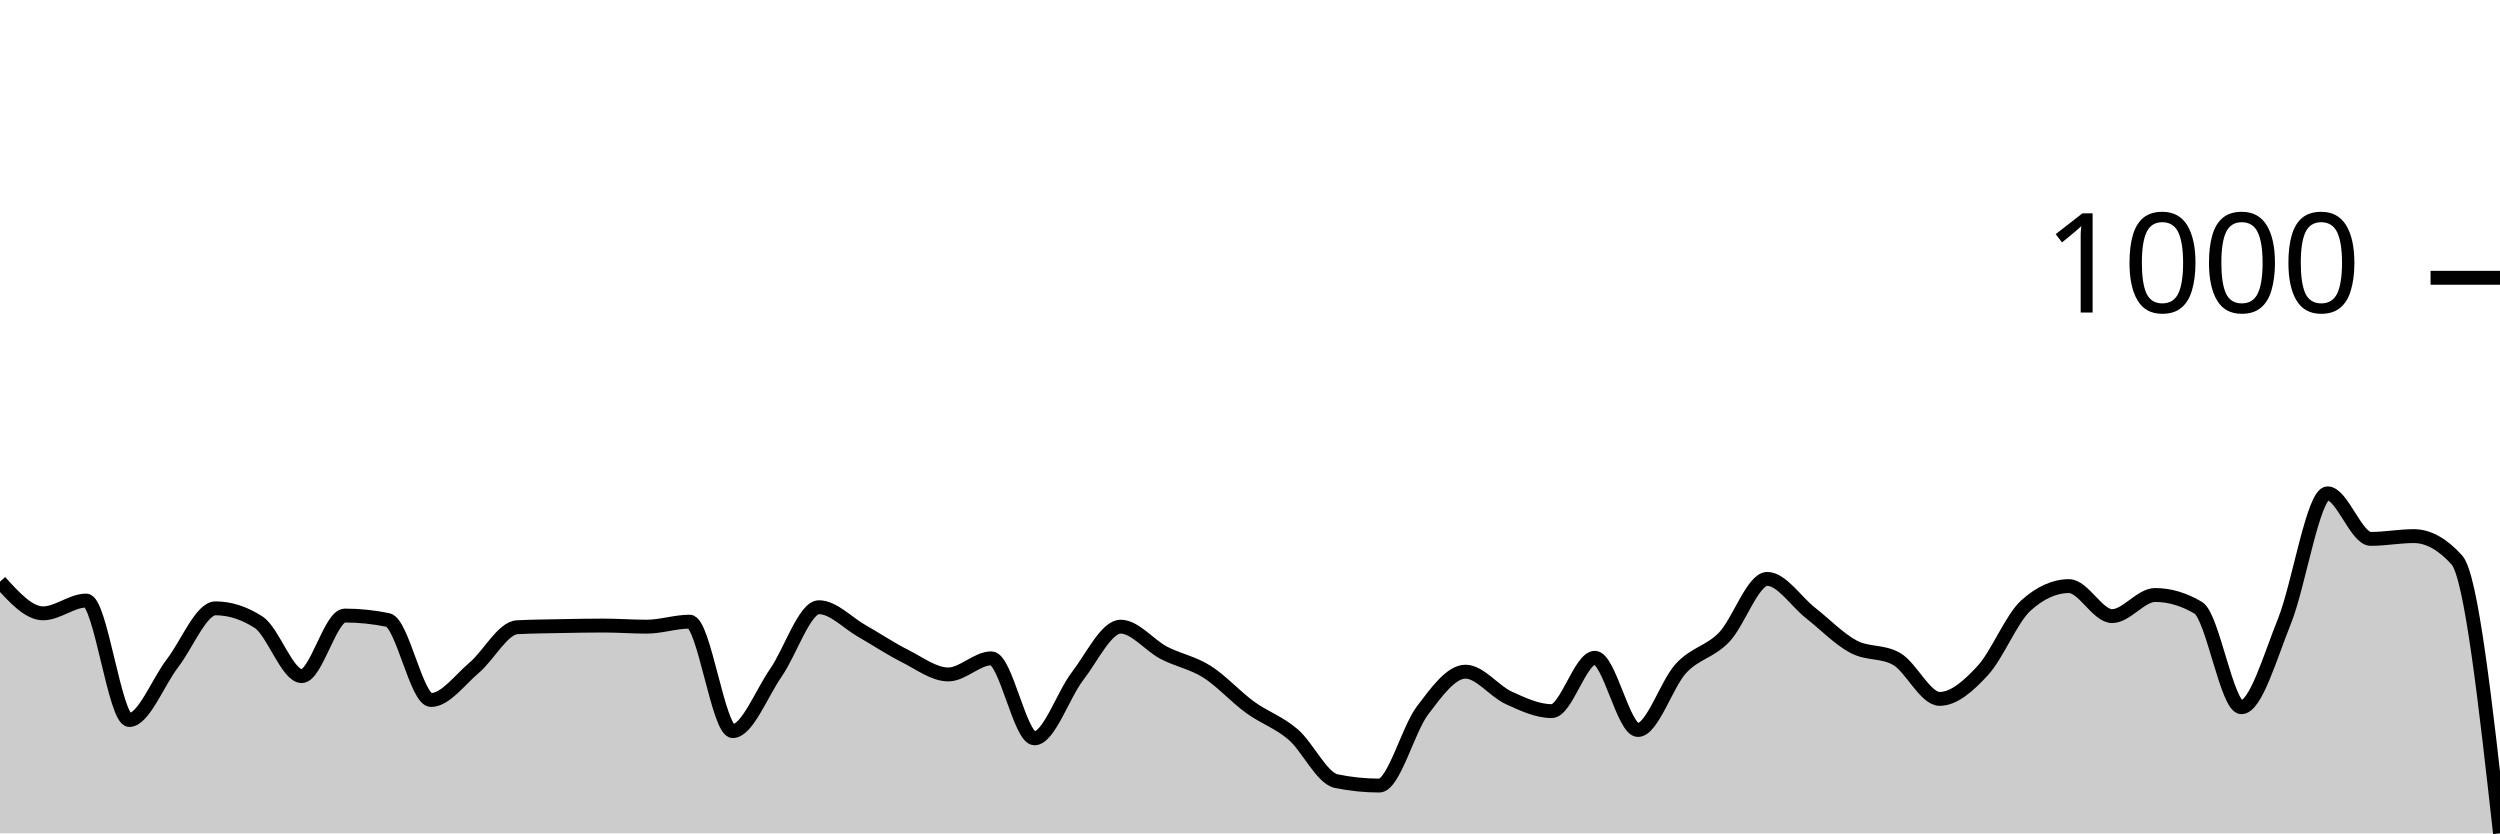
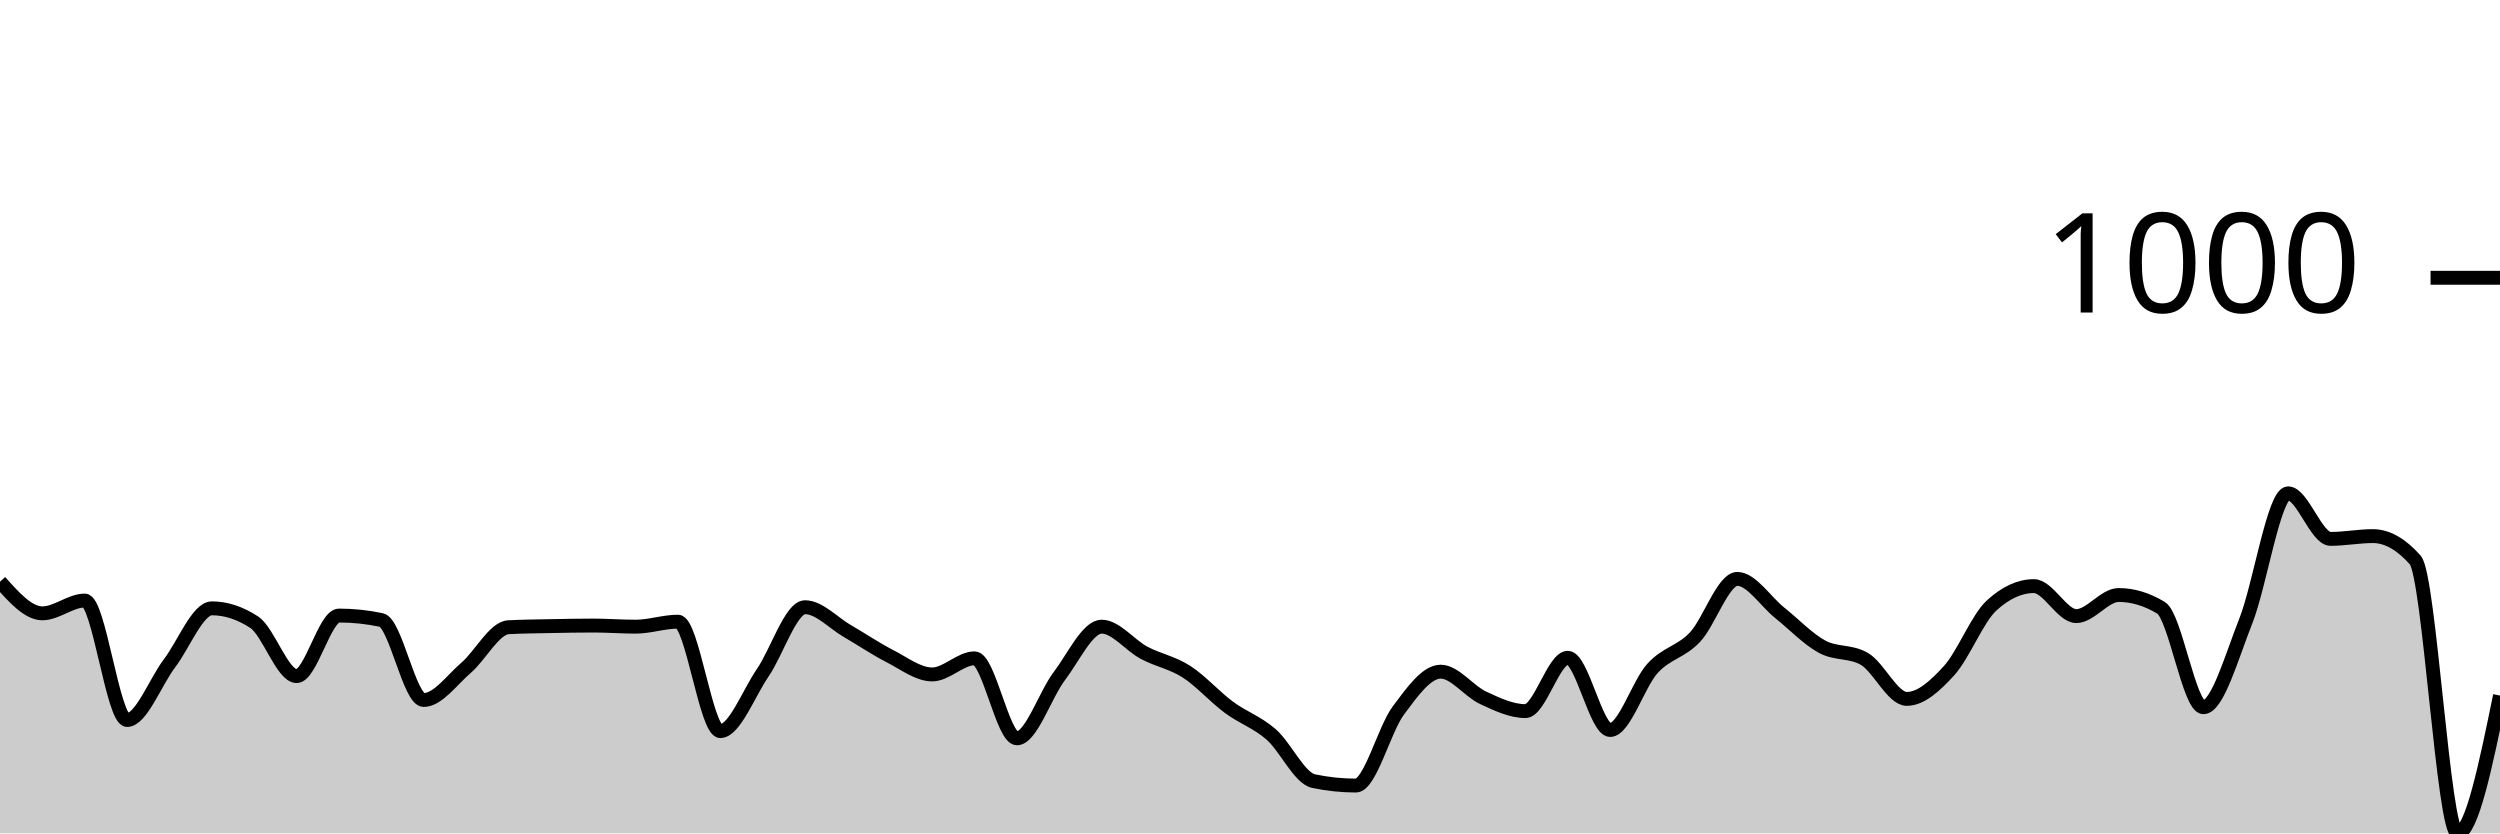
<svg xmlns="http://www.w3.org/2000/svg" viewBox="0 0 180 60">
  <g transform="translate(0,20)">
-     <path class="area" fill="rgba(0, 0, 0, 0.2)" d="M0,21.88C1.034,23.02,2.069,24.16,3.103,24.16C4.138,24.16,5.172,23.24,6.207,23.24C7.241,23.24,8.276,31.84,9.31,31.84C10.345,31.84,11.379,29.1,12.414,27.76C13.448,26.42,14.483,23.8,15.517,23.8C16.552,23.8,17.586,24.133,18.621,24.8C19.655,25.467,20.69,28.68,21.724,28.68C22.759,28.68,23.793,24.32,24.828,24.32C25.862,24.32,26.897,24.427,27.931,24.64C28.966,24.853,30,30.4,31.034,30.4C32.069,30.4,33.103,28.953,34.138,28.08C35.172,27.207,36.207,25.213,37.241,25.16C38.276,25.107,39.31,25.1,40.345,25.08C41.379,25.06,42.414,25.04,43.448,25.04C44.483,25.04,45.517,25.12,46.552,25.12C47.586,25.12,48.621,24.76,49.655,24.76C50.69,24.76,51.724,32.64,52.759,32.64C53.793,32.64,54.828,29.927,55.862,28.44C56.897,26.953,57.931,23.72,58.966,23.72C60,23.72,61.034,24.853,62.069,25.44C63.103,26.027,64.138,26.72,65.172,27.24C66.207,27.76,67.241,28.56,68.276,28.56C69.31,28.56,70.345,27.4,71.379,27.4C72.414,27.4,73.448,33.16,74.483,33.16C75.517,33.16,76.552,30.02,77.586,28.68C78.621,27.34,79.655,25.12,80.69,25.12C81.724,25.12,82.759,26.46,83.793,27C84.828,27.54,85.862,27.707,86.897,28.36C87.931,29.013,88.966,30.167,90,30.92C91.034,31.673,92.069,31.993,93.103,32.88C94.138,33.767,95.172,36.027,96.207,36.24C97.241,36.453,98.276,36.56,99.31,36.56C100.345,36.56,101.379,32.527,102.414,31.16C103.448,29.793,104.483,28.36,105.517,28.36C106.552,28.36,107.586,29.767,108.621,30.24C109.655,30.713,110.69,31.2,111.724,31.2C112.759,31.2,113.793,27.36,114.828,27.36C115.862,27.36,116.897,32.56,117.931,32.56C118.966,32.56,120,29.233,121.034,28.12C122.069,27.007,123.103,26.953,124.138,25.88C125.172,24.807,126.207,21.68,127.241,21.68C128.276,21.68,129.31,23.307,130.345,24.12C131.379,24.933,132.414,26.007,133.448,26.56C134.483,27.113,135.517,26.853,136.552,27.44C137.586,28.027,138.621,30.32,139.655,30.32C140.69,30.32,141.724,29.4,142.759,28.28C143.793,27.16,144.828,24.533,145.862,23.6C146.897,22.667,147.931,22.2,148.966,22.2C150,22.2,151.034,24.36,152.069,24.36C153.103,24.36,154.138,22.84,155.172,22.84C156.207,22.84,157.241,23.147,158.276,23.76C159.31,24.373,160.345,30.92,161.379,30.92C162.414,30.92,163.448,27.287,164.483,24.72C165.517,22.153,166.552,15.52,167.586,15.52C168.621,15.52,169.655,18.8,170.69,18.8C171.724,18.8,172.759,18.6,173.793,18.6C174.828,18.6,175.862,19.173,176.897,20.32C177.931,21.467,178.966,30.733,180,40L180,40C178.966,40,177.931,40,176.897,40C175.862,40,174.828,40,173.793,40C172.759,40,171.724,40,170.69,40C169.655,40,168.621,40,167.586,40C166.552,40,165.517,40,164.483,40C163.448,40,162.414,40,161.379,40C160.345,40,159.31,40,158.276,40C157.241,40,156.207,40,155.172,40C154.138,40,153.103,40,152.069,40C151.034,40,150,40,148.966,40C147.931,40,146.897,40,145.862,40C144.828,40,143.793,40,142.759,40C141.724,40,140.69,40,139.655,40C138.621,40,137.586,40,136.552,40C135.517,40,134.483,40,133.448,40C132.414,40,131.379,40,130.345,40C129.31,40,128.276,40,127.241,40C126.207,40,125.172,40,124.138,40C123.103,40,122.069,40,121.034,40C120,40,118.966,40,117.931,40C116.897,40,115.862,40,114.828,40C113.793,40,112.759,40,111.724,40C110.69,40,109.655,40,108.621,40C107.586,40,106.552,40,105.517,40C104.483,40,103.448,40,102.414,40C101.379,40,100.345,40,99.31,40C98.276,40,97.241,40,96.207,40C95.172,40,94.138,40,93.103,40C92.069,40,91.034,40,90,40C88.966,40,87.931,40,86.897,40C85.862,40,84.828,40,83.793,40C82.759,40,81.724,40,80.69,40C79.655,40,78.621,40,77.586,40C76.552,40,75.517,40,74.483,40C73.448,40,72.414,40,71.379,40C70.345,40,69.31,40,68.276,40C67.241,40,66.207,40,65.172,40C64.138,40,63.103,40,62.069,40C61.034,40,60,40,58.966,40C57.931,40,56.897,40,55.862,40C54.828,40,53.793,40,52.759,40C51.724,40,50.69,40,49.655,40C48.621,40,47.586,40,46.552,40C45.517,40,44.483,40,43.448,40C42.414,40,41.379,40,40.345,40C39.31,40,38.276,40,37.241,40C36.207,40,35.172,40,34.138,40C33.103,40,32.069,40,31.034,40C30,40,28.966,40,27.931,40C26.897,40,25.862,40,24.828,40C23.793,40,22.759,40,21.724,40C20.69,40,19.655,40,18.621,40C17.586,40,16.552,40,15.517,40C14.483,40,13.448,40,12.414,40C11.379,40,10.345,40,9.31,40C8.276,40,7.241,40,6.207,40C5.172,40,4.138,40,3.103,40C2.069,40,1.034,40,0,40Z" />
-     <path class="line" stroke="black" fill="none" d="M0,21.88C1.034,23.02,2.069,24.16,3.103,24.16C4.138,24.16,5.172,23.24,6.207,23.24C7.241,23.24,8.276,31.84,9.31,31.84C10.345,31.84,11.379,29.1,12.414,27.76C13.448,26.42,14.483,23.8,15.517,23.8C16.552,23.8,17.586,24.133,18.621,24.8C19.655,25.467,20.69,28.68,21.724,28.68C22.759,28.68,23.793,24.32,24.828,24.32C25.862,24.32,26.897,24.427,27.931,24.64C28.966,24.853,30,30.4,31.034,30.4C32.069,30.4,33.103,28.953,34.138,28.08C35.172,27.207,36.207,25.213,37.241,25.16C38.276,25.107,39.31,25.1,40.345,25.08C41.379,25.06,42.414,25.04,43.448,25.04C44.483,25.04,45.517,25.12,46.552,25.12C47.586,25.12,48.621,24.76,49.655,24.76C50.69,24.76,51.724,32.64,52.759,32.64C53.793,32.64,54.828,29.927,55.862,28.44C56.897,26.953,57.931,23.72,58.966,23.72C60,23.72,61.034,24.853,62.069,25.44C63.103,26.027,64.138,26.72,65.172,27.24C66.207,27.76,67.241,28.56,68.276,28.56C69.31,28.56,70.345,27.4,71.379,27.4C72.414,27.4,73.448,33.16,74.483,33.16C75.517,33.16,76.552,30.02,77.586,28.68C78.621,27.34,79.655,25.12,80.69,25.12C81.724,25.12,82.759,26.46,83.793,27C84.828,27.54,85.862,27.707,86.897,28.36C87.931,29.013,88.966,30.167,90,30.92C91.034,31.673,92.069,31.993,93.103,32.88C94.138,33.767,95.172,36.027,96.207,36.24C97.241,36.453,98.276,36.56,99.31,36.56C100.345,36.56,101.379,32.527,102.414,31.16C103.448,29.793,104.483,28.36,105.517,28.36C106.552,28.36,107.586,29.767,108.621,30.24C109.655,30.713,110.69,31.2,111.724,31.2C112.759,31.2,113.793,27.36,114.828,27.36C115.862,27.36,116.897,32.56,117.931,32.56C118.966,32.56,120,29.233,121.034,28.12C122.069,27.007,123.103,26.953,124.138,25.88C125.172,24.807,126.207,21.68,127.241,21.68C128.276,21.68,129.31,23.307,130.345,24.12C131.379,24.933,132.414,26.007,133.448,26.56C134.483,27.113,135.517,26.853,136.552,27.44C137.586,28.027,138.621,30.32,139.655,30.32C140.69,30.32,141.724,29.4,142.759,28.28C143.793,27.16,144.828,24.533,145.862,23.6C146.897,22.667,147.931,22.2,148.966,22.2C150,22.2,151.034,24.36,152.069,24.36C153.103,24.36,154.138,22.84,155.172,22.84C156.207,22.84,157.241,23.147,158.276,23.76C159.31,24.373,160.345,30.92,161.379,30.92C162.414,30.92,163.448,27.287,164.483,24.72C165.517,22.153,166.552,15.52,167.586,15.52C168.621,15.52,169.655,18.8,170.69,18.8C171.724,18.8,172.759,18.6,173.793,18.6C174.828,18.6,175.862,19.173,176.897,20.32C177.931,21.467,178.966,30.733,180,40" />
+     <path class="area" fill="rgba(0, 0, 0, 0.2)" d="M0,21.88C1.017,23.02,2.034,24.16,3.051,24.16C4.068,24.16,5.085,23.24,6.102,23.24C7.119,23.24,8.136,31.84,9.153,31.84C10.169,31.84,11.186,29.1,12.203,27.76C13.22,26.42,14.237,23.8,15.254,23.8C16.271,23.8,17.288,24.133,18.305,24.8C19.322,25.467,20.339,28.68,21.356,28.68C22.373,28.68,23.39,24.32,24.407,24.32C25.424,24.32,26.441,24.427,27.458,24.64C28.475,24.853,29.492,30.4,30.508,30.4C31.525,30.4,32.542,28.953,33.559,28.08C34.576,27.207,35.593,25.213,36.61,25.16C37.627,25.107,38.644,25.1,39.661,25.08C40.678,25.06,41.695,25.04,42.712,25.04C43.729,25.04,44.746,25.12,45.763,25.12C46.78,25.12,47.797,24.76,48.814,24.76C49.831,24.76,50.847,32.64,51.864,32.64C52.881,32.64,53.898,29.927,54.915,28.44C55.932,26.953,56.949,23.72,57.966,23.72C58.983,23.72,60,24.853,61.017,25.44C62.034,26.027,63.051,26.72,64.068,27.24C65.085,27.76,66.102,28.56,67.119,28.56C68.136,28.56,69.153,27.4,70.169,27.4C71.186,27.4,72.203,33.16,73.22,33.16C74.237,33.16,75.254,30.02,76.271,28.68C77.288,27.34,78.305,25.12,79.322,25.12C80.339,25.12,81.356,26.46,82.373,27C83.39,27.54,84.407,27.707,85.424,28.36C86.441,29.013,87.458,30.167,88.475,30.92C89.492,31.673,90.508,31.993,91.525,32.88C92.542,33.767,93.559,36.027,94.576,36.24C95.593,36.453,96.61,36.56,97.627,36.56C98.644,36.56,99.661,32.527,100.678,31.16C101.695,29.793,102.712,28.36,103.729,28.36C104.746,28.36,105.763,29.767,106.78,30.24C107.797,30.713,108.814,31.2,109.831,31.2C110.847,31.2,111.864,27.36,112.881,27.36C113.898,27.36,114.915,32.56,115.932,32.56C116.949,32.56,117.966,29.233,118.983,28.12C120,27.007,121.017,26.953,122.034,25.88C123.051,24.807,124.068,21.68,125.085,21.68C126.102,21.68,127.119,23.307,128.136,24.12C129.153,24.933,130.169,26.007,131.186,26.56C132.203,27.113,133.22,26.853,134.237,27.44C135.254,28.027,136.271,30.32,137.288,30.32C138.305,30.32,139.322,29.4,140.339,28.28C141.356,27.16,142.373,24.533,143.39,23.6C144.407,22.667,145.424,22.2,146.441,22.2C147.458,22.2,148.475,24.36,149.492,24.36C150.508,24.36,151.525,22.84,152.542,22.84C153.559,22.84,154.576,23.147,155.593,23.76C156.61,24.373,157.627,30.92,158.644,30.92C159.661,30.92,160.678,27.287,161.695,24.72C162.712,22.153,163.729,15.52,164.746,15.52C165.763,15.52,166.78,18.8,167.797,18.8C168.814,18.8,169.831,18.6,170.847,18.6C171.864,18.6,172.881,19.173,173.898,20.32C174.915,21.467,175.932,40,176.949,40C177.966,40,178.983,35.04,180,30.08L180,40C178.983,40,177.966,40,176.949,40C175.932,40,174.915,40,173.898,40C172.881,40,171.864,40,170.847,40C169.831,40,168.814,40,167.797,40C166.78,40,165.763,40,164.746,40C163.729,40,162.712,40,161.695,40C160.678,40,159.661,40,158.644,40C157.627,40,156.61,40,155.593,40C154.576,40,153.559,40,152.542,40C151.525,40,150.508,40,149.492,40C148.475,40,147.458,40,146.441,40C145.424,40,144.407,40,143.39,40C142.373,40,141.356,40,140.339,40C139.322,40,138.305,40,137.288,40C136.271,40,135.254,40,134.237,40C133.22,40,132.203,40,131.186,40C130.169,40,129.153,40,128.136,40C127.119,40,126.102,40,125.085,40C124.068,40,123.051,40,122.034,40C121.017,40,120,40,118.983,40C117.966,40,116.949,40,115.932,40C114.915,40,113.898,40,112.881,40C111.864,40,110.847,40,109.831,40C108.814,40,107.797,40,106.78,40C105.763,40,104.746,40,103.729,40C102.712,40,101.695,40,100.678,40C99.661,40,98.644,40,97.627,40C96.61,40,95.593,40,94.576,40C93.559,40,92.542,40,91.525,40C90.508,40,89.492,40,88.475,40C87.458,40,86.441,40,85.424,40C84.407,40,83.39,40,82.373,40C81.356,40,80.339,40,79.322,40C78.305,40,77.288,40,76.271,40C75.254,40,74.237,40,73.22,40C72.203,40,71.186,40,70.169,40C69.153,40,68.136,40,67.119,40C66.102,40,65.085,40,64.068,40C63.051,40,62.034,40,61.017,40C60,40,58.983,40,57.966,40C56.949,40,55.932,40,54.915,40C53.898,40,52.881,40,51.864,40C50.847,40,49.831,40,48.814,40C47.797,40,46.78,40,45.763,40C44.746,40,43.729,40,42.712,40C41.695,40,40.678,40,39.661,40C38.644,40,37.627,40,36.61,40C35.593,40,34.576,40,33.559,40C32.542,40,31.525,40,30.508,40C29.492,40,28.475,40,27.458,40C26.441,40,25.424,40,24.407,40C23.39,40,22.373,40,21.356,40C20.339,40,19.322,40,18.305,40C17.288,40,16.271,40,15.254,40C14.237,40,13.22,40,12.203,40C11.186,40,10.169,40,9.153,40C8.136,40,7.119,40,6.102,40C5.085,40,4.068,40,3.051,40C2.034,40,1.017,40,0,40Z" />
+     <path class="line" stroke="black" fill="none" d="M0,21.88C1.017,23.02,2.034,24.16,3.051,24.16C4.068,24.16,5.085,23.24,6.102,23.24C7.119,23.24,8.136,31.84,9.153,31.84C10.169,31.84,11.186,29.1,12.203,27.76C13.22,26.42,14.237,23.8,15.254,23.8C16.271,23.8,17.288,24.133,18.305,24.8C19.322,25.467,20.339,28.68,21.356,28.68C22.373,28.68,23.39,24.32,24.407,24.32C25.424,24.32,26.441,24.427,27.458,24.64C28.475,24.853,29.492,30.4,30.508,30.4C31.525,30.4,32.542,28.953,33.559,28.08C34.576,27.207,35.593,25.213,36.61,25.16C37.627,25.107,38.644,25.1,39.661,25.08C40.678,25.06,41.695,25.04,42.712,25.04C43.729,25.04,44.746,25.12,45.763,25.12C46.78,25.12,47.797,24.76,48.814,24.76C49.831,24.76,50.847,32.64,51.864,32.64C52.881,32.64,53.898,29.927,54.915,28.44C55.932,26.953,56.949,23.72,57.966,23.72C58.983,23.72,60,24.853,61.017,25.44C62.034,26.027,63.051,26.72,64.068,27.24C65.085,27.76,66.102,28.56,67.119,28.56C68.136,28.56,69.153,27.4,70.169,27.4C71.186,27.4,72.203,33.16,73.22,33.16C74.237,33.16,75.254,30.02,76.271,28.68C77.288,27.34,78.305,25.12,79.322,25.12C80.339,25.12,81.356,26.46,82.373,27C83.39,27.54,84.407,27.707,85.424,28.36C86.441,29.013,87.458,30.167,88.475,30.92C89.492,31.673,90.508,31.993,91.525,32.88C92.542,33.767,93.559,36.027,94.576,36.24C95.593,36.453,96.61,36.56,97.627,36.56C98.644,36.56,99.661,32.527,100.678,31.16C101.695,29.793,102.712,28.36,103.729,28.36C104.746,28.36,105.763,29.767,106.78,30.24C107.797,30.713,108.814,31.2,109.831,31.2C110.847,31.2,111.864,27.36,112.881,27.36C113.898,27.36,114.915,32.56,115.932,32.56C116.949,32.56,117.966,29.233,118.983,28.12C120,27.007,121.017,26.953,122.034,25.88C123.051,24.807,124.068,21.68,125.085,21.68C126.102,21.68,127.119,23.307,128.136,24.12C129.153,24.933,130.169,26.007,131.186,26.56C132.203,27.113,133.22,26.853,134.237,27.44C135.254,28.027,136.271,30.32,137.288,30.32C138.305,30.32,139.322,29.4,140.339,28.28C141.356,27.16,142.373,24.533,143.39,23.6C144.407,22.667,145.424,22.2,146.441,22.2C147.458,22.2,148.475,24.36,149.492,24.36C150.508,24.36,151.525,22.84,152.542,22.84C153.559,22.84,154.576,23.147,155.593,23.76C156.61,24.373,157.627,30.92,158.644,30.92C159.661,30.92,160.678,27.287,161.695,24.72C162.712,22.153,163.729,15.52,164.746,15.52C165.763,15.52,166.78,18.8,167.797,18.8C168.814,18.8,169.831,18.6,170.847,18.6C171.864,18.6,172.881,19.173,173.898,20.32C174.915,21.467,175.932,40,176.949,40C177.966,40,178.983,35.04,180,30.08" />
    <path class="axis-ceiling" stroke-width="1" stroke="black" fill="none" d="M175,0L180,0" />
    <text class="axis-ceiling-label" font-family="sans-serif" text-anchor="end" font-size="10px" x="170" y="2.5">1000</text>
  </g>
</svg>
